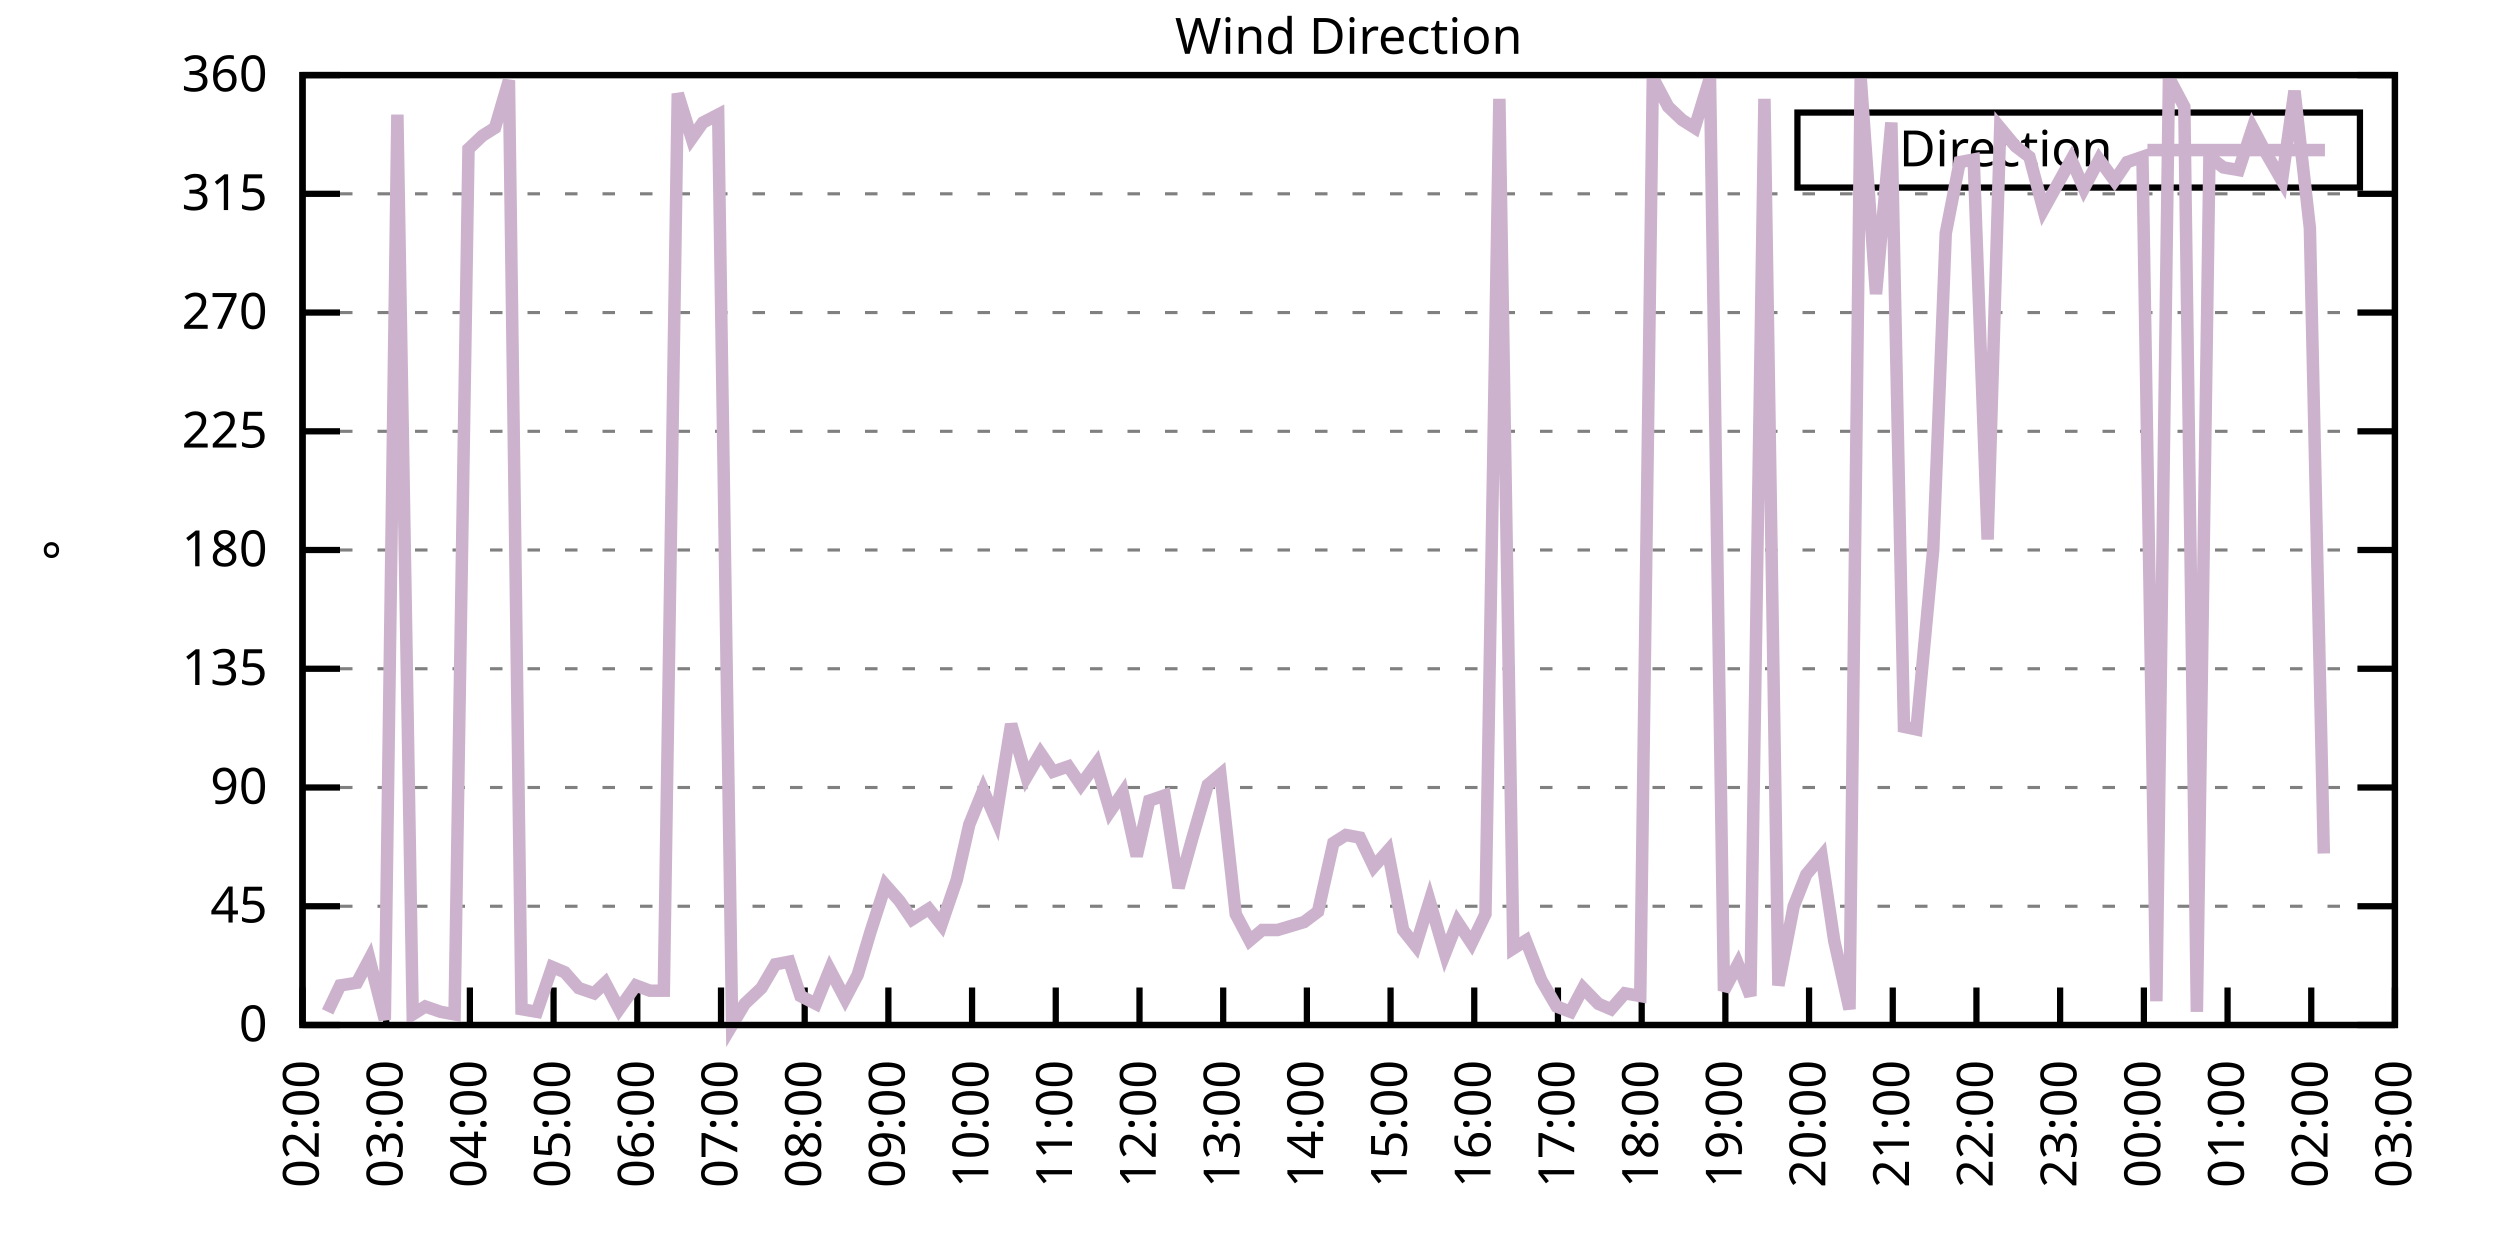
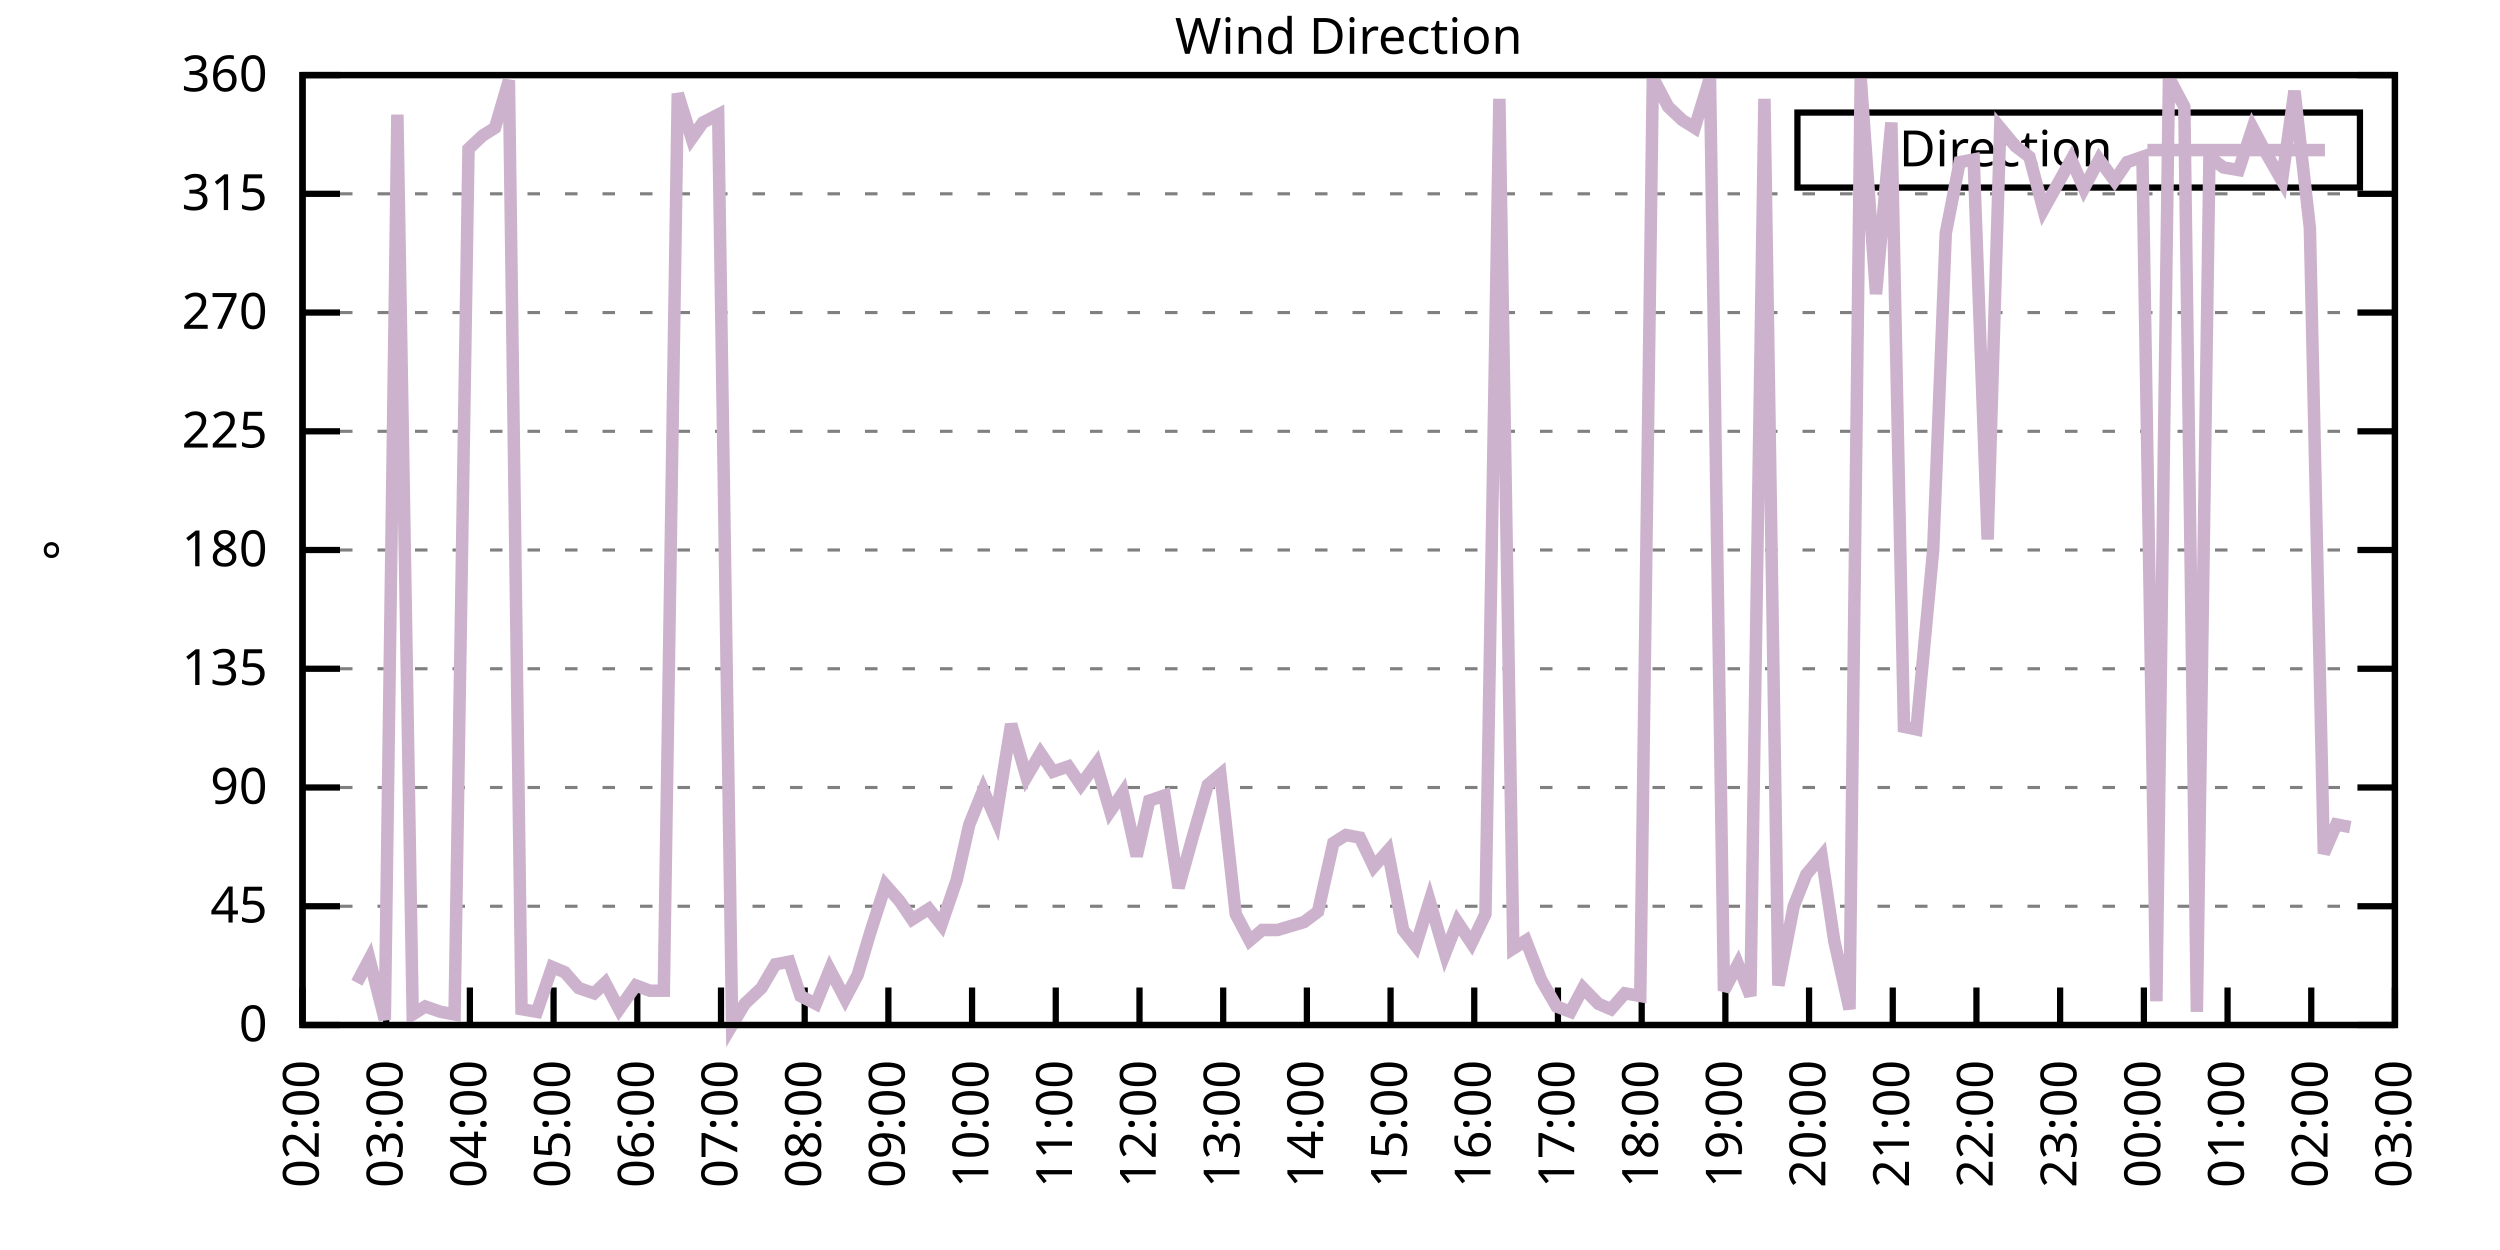
<svg xmlns="http://www.w3.org/2000/svg" xmlns:xlink="http://www.w3.org/1999/xlink" width="400" height="200" viewBox="0 0 400 200">
  <g id="gnuplot_canvas">
    <rect x="0" y="0" width="400" height="200" fill="none" />
    <defs>
      <circle id="gpDot" r="0.5" stroke-width="0.5" stroke="currentColor" />
      <path id="gpPt0" stroke-width="0.333" stroke="currentColor" d="M-1,0 h2 M0,-1 v2" />
      <path id="gpPt1" stroke-width="0.333" stroke="currentColor" d="M-1,-1 L1,1 M1,-1 L-1,1" />
      <path id="gpPt2" stroke-width="0.333" stroke="currentColor" d="M-1,0 L1,0 M0,-1 L0,1 M-1,-1 L1,1 M-1,1 L1,-1" />
      <rect id="gpPt3" stroke-width="0.333" stroke="currentColor" x="-1" y="-1" width="2" height="2" />
      <rect id="gpPt4" stroke-width="0.333" stroke="currentColor" fill="currentColor" x="-1" y="-1" width="2" height="2" />
      <circle id="gpPt5" stroke-width="0.333" stroke="currentColor" cx="0" cy="0" r="1" />
      <use xlink:href="#gpPt5" id="gpPt6" fill="currentColor" stroke="none" />
      <path id="gpPt7" stroke-width="0.333" stroke="currentColor" d="M0,-1.33 L-1.33,0.67 L1.33,0.67 z" />
      <use xlink:href="#gpPt7" id="gpPt8" fill="currentColor" stroke="none" />
      <use xlink:href="#gpPt7" id="gpPt9" stroke="currentColor" transform="rotate(180)" />
      <use xlink:href="#gpPt9" id="gpPt10" fill="currentColor" stroke="none" />
      <use xlink:href="#gpPt3" id="gpPt11" stroke="currentColor" transform="rotate(45)" />
      <use xlink:href="#gpPt11" id="gpPt12" fill="currentColor" stroke="none" />
      <path id="gpPt13" stroke-width="0.333" stroke="currentColor" d="M0,1.330 L1.265,0.411 L0.782,-1.067 L-0.782,-1.076 L-1.265,0.411 z" />
      <use xlink:href="#gpPt13" id="gpPt14" fill="currentColor" stroke="none" />
      <filter id="textbox" filterUnits="objectBoundingBox" x="0" y="0" height="1" width="1">
        <feFlood flood-color="white" flood-opacity="1" result="bgnd" />
        <feComposite in="SourceGraphic" in2="bgnd" operator="atop" />
      </filter>
      <filter id="greybox" filterUnits="objectBoundingBox" x="0" y="0" height="1" width="1">
        <feFlood flood-color="lightgrey" flood-opacity="1" result="grey" />
        <feComposite in="SourceGraphic" in2="grey" operator="atop" />
      </filter>
    </defs>
    <g fill="none" color="white" stroke="currentColor" stroke-width="1.00" stroke-linecap="butt" stroke-linejoin="miter">
</g>
    <g fill="none" color="black" stroke="currentColor" stroke-width="1.00" stroke-linecap="butt" stroke-linejoin="miter">
      <g stroke="none" shape-rendering="crispEdges">
        <polygon fill="rgb(255, 255, 255)" points="48.40,164.00 383.18,164.00 383.18,12.02 48.40,12.02 " />
      </g>
    </g>
    <g fill="none" color="black" stroke="currentColor" stroke-width="1.00" stroke-linecap="butt" stroke-linejoin="miter">
</g>
    <g fill="none" color="black" stroke="black" stroke-width="0.50" stroke-linecap="butt" stroke-linejoin="miter">
</g>
    <g fill="none" color="gray" stroke="currentColor" stroke-width="0.50" stroke-linecap="butt" stroke-linejoin="miter">
      <path stroke="gray" stroke-dasharray="2,4" class="gridline" d="M48.40,164.00 L383.19,164.00  " />
    </g>
    <g fill="none" color="gray" stroke="gray" stroke-width="1.00" stroke-linecap="butt" stroke-linejoin="miter">
</g>
    <g fill="none" color="black" stroke="currentColor" stroke-width="1.00" stroke-linecap="butt" stroke-linejoin="miter">
      <path stroke="black" d="M48.40,164.00 L54.40,164.00 M383.19,164.00 L377.19,164.00  " />
      <g transform="translate(42.80,166.60)" stroke="none" fill="black" font-family="Sans" font-size="8.00" text-anchor="end">
        <text>
          <tspan font-family="Sans"> 0</tspan>
        </text>
      </g>
    </g>
    <g fill="none" color="black" stroke="currentColor" stroke-width="1.00" stroke-linecap="butt" stroke-linejoin="miter">
</g>
    <g fill="none" color="black" stroke="black" stroke-width="0.50" stroke-linecap="butt" stroke-linejoin="miter">
</g>
    <g fill="none" color="gray" stroke="currentColor" stroke-width="0.50" stroke-linecap="butt" stroke-linejoin="miter">
      <path stroke="gray" stroke-dasharray="2,4" class="gridline" d="M48.40,145.00 L383.19,145.00  " />
    </g>
    <g fill="none" color="gray" stroke="gray" stroke-width="1.00" stroke-linecap="butt" stroke-linejoin="miter">
</g>
    <g fill="none" color="black" stroke="currentColor" stroke-width="1.00" stroke-linecap="butt" stroke-linejoin="miter">
      <path stroke="black" d="M48.40,145.00 L54.40,145.00 M383.19,145.00 L377.19,145.00  " />
      <g transform="translate(42.80,147.60)" stroke="none" fill="black" font-family="Sans" font-size="8.00" text-anchor="end">
        <text>
          <tspan font-family="Sans"> 45</tspan>
        </text>
      </g>
    </g>
    <g fill="none" color="black" stroke="currentColor" stroke-width="1.00" stroke-linecap="butt" stroke-linejoin="miter">
</g>
    <g fill="none" color="black" stroke="black" stroke-width="0.50" stroke-linecap="butt" stroke-linejoin="miter">
</g>
    <g fill="none" color="gray" stroke="currentColor" stroke-width="0.50" stroke-linecap="butt" stroke-linejoin="miter">
      <path stroke="gray" stroke-dasharray="2,4" class="gridline" d="M48.40,126.00 L383.19,126.00  " />
    </g>
    <g fill="none" color="gray" stroke="gray" stroke-width="1.00" stroke-linecap="butt" stroke-linejoin="miter">
</g>
    <g fill="none" color="black" stroke="currentColor" stroke-width="1.00" stroke-linecap="butt" stroke-linejoin="miter">
      <path stroke="black" d="M48.40,126.00 L54.40,126.00 M383.19,126.00 L377.19,126.00  " />
      <g transform="translate(42.80,128.60)" stroke="none" fill="black" font-family="Sans" font-size="8.00" text-anchor="end">
        <text>
          <tspan font-family="Sans"> 90</tspan>
        </text>
      </g>
    </g>
    <g fill="none" color="black" stroke="currentColor" stroke-width="1.00" stroke-linecap="butt" stroke-linejoin="miter">
</g>
    <g fill="none" color="black" stroke="black" stroke-width="0.50" stroke-linecap="butt" stroke-linejoin="miter">
</g>
    <g fill="none" color="gray" stroke="currentColor" stroke-width="0.50" stroke-linecap="butt" stroke-linejoin="miter">
      <path stroke="gray" stroke-dasharray="2,4" class="gridline" d="M48.40,107.00 L383.19,107.00  " />
    </g>
    <g fill="none" color="gray" stroke="gray" stroke-width="1.00" stroke-linecap="butt" stroke-linejoin="miter">
</g>
    <g fill="none" color="black" stroke="currentColor" stroke-width="1.00" stroke-linecap="butt" stroke-linejoin="miter">
      <path stroke="black" d="M48.40,107.00 L54.40,107.00 M383.19,107.00 L377.19,107.00  " />
      <g transform="translate(42.80,109.60)" stroke="none" fill="black" font-family="Sans" font-size="8.00" text-anchor="end">
        <text>
          <tspan font-family="Sans"> 135</tspan>
        </text>
      </g>
    </g>
    <g fill="none" color="black" stroke="currentColor" stroke-width="1.00" stroke-linecap="butt" stroke-linejoin="miter">
</g>
    <g fill="none" color="black" stroke="black" stroke-width="0.50" stroke-linecap="butt" stroke-linejoin="miter">
</g>
    <g fill="none" color="gray" stroke="currentColor" stroke-width="0.50" stroke-linecap="butt" stroke-linejoin="miter">
      <path stroke="gray" stroke-dasharray="2,4" class="gridline" d="M48.40,88.00 L383.19,88.00  " />
    </g>
    <g fill="none" color="gray" stroke="gray" stroke-width="1.00" stroke-linecap="butt" stroke-linejoin="miter">
</g>
    <g fill="none" color="black" stroke="currentColor" stroke-width="1.00" stroke-linecap="butt" stroke-linejoin="miter">
      <path stroke="black" d="M48.40,88.00 L54.40,88.00 M383.19,88.00 L377.19,88.00  " />
      <g transform="translate(42.80,90.60)" stroke="none" fill="black" font-family="Sans" font-size="8.00" text-anchor="end">
        <text>
          <tspan font-family="Sans"> 180</tspan>
        </text>
      </g>
    </g>
    <g fill="none" color="black" stroke="currentColor" stroke-width="1.00" stroke-linecap="butt" stroke-linejoin="miter">
</g>
    <g fill="none" color="black" stroke="black" stroke-width="0.50" stroke-linecap="butt" stroke-linejoin="miter">
</g>
    <g fill="none" color="gray" stroke="currentColor" stroke-width="0.50" stroke-linecap="butt" stroke-linejoin="miter">
      <path stroke="gray" stroke-dasharray="2,4" class="gridline" d="M48.40,69.01 L383.19,69.01  " />
    </g>
    <g fill="none" color="gray" stroke="gray" stroke-width="1.00" stroke-linecap="butt" stroke-linejoin="miter">
</g>
    <g fill="none" color="black" stroke="currentColor" stroke-width="1.00" stroke-linecap="butt" stroke-linejoin="miter">
      <path stroke="black" d="M48.40,69.01 L54.40,69.01 M383.19,69.01 L377.19,69.01  " />
      <g transform="translate(42.80,71.61)" stroke="none" fill="black" font-family="Sans" font-size="8.00" text-anchor="end">
        <text>
          <tspan font-family="Sans"> 225</tspan>
        </text>
      </g>
    </g>
    <g fill="none" color="black" stroke="currentColor" stroke-width="1.00" stroke-linecap="butt" stroke-linejoin="miter">
</g>
    <g fill="none" color="black" stroke="black" stroke-width="0.50" stroke-linecap="butt" stroke-linejoin="miter">
</g>
    <g fill="none" color="gray" stroke="currentColor" stroke-width="0.50" stroke-linecap="butt" stroke-linejoin="miter">
      <path stroke="gray" stroke-dasharray="2,4" class="gridline" d="M48.40,50.01 L383.19,50.01  " />
    </g>
    <g fill="none" color="gray" stroke="gray" stroke-width="1.00" stroke-linecap="butt" stroke-linejoin="miter">
</g>
    <g fill="none" color="black" stroke="currentColor" stroke-width="1.00" stroke-linecap="butt" stroke-linejoin="miter">
      <path stroke="black" d="M48.40,50.01 L54.40,50.01 M383.19,50.01 L377.19,50.01  " />
      <g transform="translate(42.80,52.61)" stroke="none" fill="black" font-family="Sans" font-size="8.00" text-anchor="end">
        <text>
          <tspan font-family="Sans"> 270</tspan>
        </text>
      </g>
    </g>
    <g fill="none" color="black" stroke="currentColor" stroke-width="1.00" stroke-linecap="butt" stroke-linejoin="miter">
</g>
    <g fill="none" color="black" stroke="black" stroke-width="0.50" stroke-linecap="butt" stroke-linejoin="miter">
</g>
    <g fill="none" color="gray" stroke="currentColor" stroke-width="0.50" stroke-linecap="butt" stroke-linejoin="miter">
      <path stroke="gray" stroke-dasharray="2,4" class="gridline" d="M48.40,31.01 L383.19,31.01  " />
    </g>
    <g fill="none" color="gray" stroke="gray" stroke-width="1.00" stroke-linecap="butt" stroke-linejoin="miter">
</g>
    <g fill="none" color="black" stroke="currentColor" stroke-width="1.00" stroke-linecap="butt" stroke-linejoin="miter">
      <path stroke="black" d="M48.40,31.01 L54.40,31.01 M383.19,31.01 L377.19,31.01  " />
      <g transform="translate(42.80,33.61)" stroke="none" fill="black" font-family="Sans" font-size="8.00" text-anchor="end">
        <text>
          <tspan font-family="Sans"> 315</tspan>
        </text>
      </g>
    </g>
    <g fill="none" color="black" stroke="currentColor" stroke-width="1.00" stroke-linecap="butt" stroke-linejoin="miter">
</g>
    <g fill="none" color="black" stroke="black" stroke-width="0.50" stroke-linecap="butt" stroke-linejoin="miter">
</g>
    <g fill="none" color="gray" stroke="currentColor" stroke-width="0.50" stroke-linecap="butt" stroke-linejoin="miter">
      <path stroke="gray" stroke-dasharray="2,4" class="gridline" d="M48.40,12.01 L383.19,12.01  " />
    </g>
    <g fill="none" color="gray" stroke="gray" stroke-width="1.00" stroke-linecap="butt" stroke-linejoin="miter">
</g>
    <g fill="none" color="black" stroke="currentColor" stroke-width="1.00" stroke-linecap="butt" stroke-linejoin="miter">
      <path stroke="black" d="M48.40,12.01 L54.40,12.01 M383.19,12.01 L377.19,12.01  " />
      <g transform="translate(42.80,14.61)" stroke="none" fill="black" font-family="Sans" font-size="8.00" text-anchor="end">
        <text>
          <tspan font-family="Sans"> 360</tspan>
        </text>
      </g>
    </g>
    <g fill="none" color="black" stroke="currentColor" stroke-width="1.00" stroke-linecap="butt" stroke-linejoin="miter">
      <path stroke="black" d="M48.40,164.00 L48.40,158.00  " />
      <g transform="translate(51.00,169.60) rotate(270.00)" stroke="none" fill="black" font-family="Sans" font-size="8.00" text-anchor="end">
        <text>
          <tspan font-family="Sans">02:00</tspan>
        </text>
      </g>
    </g>
    <g fill="none" color="black" stroke="currentColor" stroke-width="1.00" stroke-linecap="butt" stroke-linejoin="miter">
      <path stroke="black" d="M61.79,164.00 L61.79,158.00  " />
      <g transform="translate(64.39,169.60) rotate(270.00)" stroke="none" fill="black" font-family="Sans" font-size="8.00" text-anchor="end">
        <text>
          <tspan font-family="Sans">03:00</tspan>
        </text>
      </g>
    </g>
    <g fill="none" color="black" stroke="currentColor" stroke-width="1.00" stroke-linecap="butt" stroke-linejoin="miter">
      <path stroke="black" d="M75.18,164.00 L75.18,158.00  " />
      <g transform="translate(77.78,169.60) rotate(270.00)" stroke="none" fill="black" font-family="Sans" font-size="8.00" text-anchor="end">
        <text>
          <tspan font-family="Sans">04:00</tspan>
        </text>
      </g>
    </g>
    <g fill="none" color="black" stroke="currentColor" stroke-width="1.00" stroke-linecap="butt" stroke-linejoin="miter">
      <path stroke="black" d="M88.57,164.00 L88.57,158.00  " />
      <g transform="translate(91.17,169.60) rotate(270.00)" stroke="none" fill="black" font-family="Sans" font-size="8.00" text-anchor="end">
        <text>
          <tspan font-family="Sans">05:00</tspan>
        </text>
      </g>
    </g>
    <g fill="none" color="black" stroke="currentColor" stroke-width="1.00" stroke-linecap="butt" stroke-linejoin="miter">
      <path stroke="black" d="M101.97,164.00 L101.97,158.00  " />
      <g transform="translate(104.57,169.60) rotate(270.00)" stroke="none" fill="black" font-family="Sans" font-size="8.00" text-anchor="end">
        <text>
          <tspan font-family="Sans">06:00</tspan>
        </text>
      </g>
    </g>
    <g fill="none" color="black" stroke="currentColor" stroke-width="1.00" stroke-linecap="butt" stroke-linejoin="miter">
      <path stroke="black" d="M115.36,164.00 L115.36,158.00  " />
      <g transform="translate(117.96,169.60) rotate(270.00)" stroke="none" fill="black" font-family="Sans" font-size="8.00" text-anchor="end">
        <text>
          <tspan font-family="Sans">07:00</tspan>
        </text>
      </g>
    </g>
    <g fill="none" color="black" stroke="currentColor" stroke-width="1.00" stroke-linecap="butt" stroke-linejoin="miter">
      <path stroke="black" d="M128.75,164.00 L128.75,158.00  " />
      <g transform="translate(131.35,169.60) rotate(270.00)" stroke="none" fill="black" font-family="Sans" font-size="8.00" text-anchor="end">
        <text>
          <tspan font-family="Sans">08:00</tspan>
        </text>
      </g>
    </g>
    <g fill="none" color="black" stroke="currentColor" stroke-width="1.00" stroke-linecap="butt" stroke-linejoin="miter">
      <path stroke="black" d="M142.14,164.00 L142.14,158.00  " />
      <g transform="translate(144.74,169.60) rotate(270.00)" stroke="none" fill="black" font-family="Sans" font-size="8.00" text-anchor="end">
        <text>
          <tspan font-family="Sans">09:00</tspan>
        </text>
      </g>
    </g>
    <g fill="none" color="black" stroke="currentColor" stroke-width="1.00" stroke-linecap="butt" stroke-linejoin="miter">
      <path stroke="black" d="M155.53,164.00 L155.53,158.00  " />
      <g transform="translate(158.13,169.60) rotate(270.00)" stroke="none" fill="black" font-family="Sans" font-size="8.00" text-anchor="end">
        <text>
          <tspan font-family="Sans">10:00</tspan>
        </text>
      </g>
    </g>
    <g fill="none" color="black" stroke="currentColor" stroke-width="1.00" stroke-linecap="butt" stroke-linejoin="miter">
      <path stroke="black" d="M168.92,164.00 L168.92,158.00  " />
      <g transform="translate(171.52,169.60) rotate(270.00)" stroke="none" fill="black" font-family="Sans" font-size="8.00" text-anchor="end">
        <text>
          <tspan font-family="Sans">11:00</tspan>
        </text>
      </g>
    </g>
    <g fill="none" color="black" stroke="currentColor" stroke-width="1.00" stroke-linecap="butt" stroke-linejoin="miter">
      <path stroke="black" d="M182.32,164.00 L182.32,158.00  " />
      <g transform="translate(184.92,169.60) rotate(270.00)" stroke="none" fill="black" font-family="Sans" font-size="8.00" text-anchor="end">
        <text>
          <tspan font-family="Sans">12:00</tspan>
        </text>
      </g>
    </g>
    <g fill="none" color="black" stroke="currentColor" stroke-width="1.00" stroke-linecap="butt" stroke-linejoin="miter">
      <path stroke="black" d="M195.71,164.00 L195.71,158.00  " />
      <g transform="translate(198.31,169.60) rotate(270.00)" stroke="none" fill="black" font-family="Sans" font-size="8.00" text-anchor="end">
        <text>
          <tspan font-family="Sans">13:00</tspan>
        </text>
      </g>
    </g>
    <g fill="none" color="black" stroke="currentColor" stroke-width="1.00" stroke-linecap="butt" stroke-linejoin="miter">
      <path stroke="black" d="M209.10,164.00 L209.10,158.00  " />
      <g transform="translate(211.70,169.60) rotate(270.00)" stroke="none" fill="black" font-family="Sans" font-size="8.00" text-anchor="end">
        <text>
          <tspan font-family="Sans">14:00</tspan>
        </text>
      </g>
    </g>
    <g fill="none" color="black" stroke="currentColor" stroke-width="1.00" stroke-linecap="butt" stroke-linejoin="miter">
      <path stroke="black" d="M222.49,164.00 L222.49,158.00  " />
      <g transform="translate(225.09,169.60) rotate(270.00)" stroke="none" fill="black" font-family="Sans" font-size="8.00" text-anchor="end">
        <text>
          <tspan font-family="Sans">15:00</tspan>
        </text>
      </g>
    </g>
    <g fill="none" color="black" stroke="currentColor" stroke-width="1.00" stroke-linecap="butt" stroke-linejoin="miter">
      <path stroke="black" d="M235.88,164.00 L235.88,158.00  " />
      <g transform="translate(238.48,169.60) rotate(270.00)" stroke="none" fill="black" font-family="Sans" font-size="8.00" text-anchor="end">
        <text>
          <tspan font-family="Sans">16:00</tspan>
        </text>
      </g>
    </g>
    <g fill="none" color="black" stroke="currentColor" stroke-width="1.00" stroke-linecap="butt" stroke-linejoin="miter">
      <path stroke="black" d="M249.27,164.00 L249.27,158.00  " />
      <g transform="translate(251.87,169.60) rotate(270.00)" stroke="none" fill="black" font-family="Sans" font-size="8.00" text-anchor="end">
        <text>
          <tspan font-family="Sans">17:00</tspan>
        </text>
      </g>
    </g>
    <g fill="none" color="black" stroke="currentColor" stroke-width="1.00" stroke-linecap="butt" stroke-linejoin="miter">
      <path stroke="black" d="M262.67,164.00 L262.67,158.00  " />
      <g transform="translate(265.27,169.60) rotate(270.00)" stroke="none" fill="black" font-family="Sans" font-size="8.00" text-anchor="end">
        <text>
          <tspan font-family="Sans">18:00</tspan>
        </text>
      </g>
    </g>
    <g fill="none" color="black" stroke="currentColor" stroke-width="1.00" stroke-linecap="butt" stroke-linejoin="miter">
      <path stroke="black" d="M276.06,164.00 L276.06,158.00  " />
      <g transform="translate(278.66,169.60) rotate(270.00)" stroke="none" fill="black" font-family="Sans" font-size="8.00" text-anchor="end">
        <text>
          <tspan font-family="Sans">19:00</tspan>
        </text>
      </g>
    </g>
    <g fill="none" color="black" stroke="currentColor" stroke-width="1.00" stroke-linecap="butt" stroke-linejoin="miter">
      <path stroke="black" d="M289.45,164.00 L289.45,158.00  " />
      <g transform="translate(292.05,169.60) rotate(270.00)" stroke="none" fill="black" font-family="Sans" font-size="8.00" text-anchor="end">
        <text>
          <tspan font-family="Sans">20:00</tspan>
        </text>
      </g>
    </g>
    <g fill="none" color="black" stroke="currentColor" stroke-width="1.00" stroke-linecap="butt" stroke-linejoin="miter">
      <path stroke="black" d="M302.84,164.00 L302.84,158.00  " />
      <g transform="translate(305.44,169.60) rotate(270.00)" stroke="none" fill="black" font-family="Sans" font-size="8.00" text-anchor="end">
        <text>
          <tspan font-family="Sans">21:00</tspan>
        </text>
      </g>
    </g>
    <g fill="none" color="black" stroke="currentColor" stroke-width="1.00" stroke-linecap="butt" stroke-linejoin="miter">
      <path stroke="black" d="M316.23,164.00 L316.23,158.00  " />
      <g transform="translate(318.83,169.60) rotate(270.00)" stroke="none" fill="black" font-family="Sans" font-size="8.00" text-anchor="end">
        <text>
          <tspan font-family="Sans">22:00</tspan>
        </text>
      </g>
    </g>
    <g fill="none" color="black" stroke="currentColor" stroke-width="1.00" stroke-linecap="butt" stroke-linejoin="miter">
      <path stroke="black" d="M329.62,164.00 L329.62,158.00  " />
      <g transform="translate(332.22,169.60) rotate(270.00)" stroke="none" fill="black" font-family="Sans" font-size="8.00" text-anchor="end">
        <text>
          <tspan font-family="Sans">23:00</tspan>
        </text>
      </g>
    </g>
    <g fill="none" color="black" stroke="currentColor" stroke-width="1.00" stroke-linecap="butt" stroke-linejoin="miter">
      <path stroke="black" d="M343.02,164.00 L343.02,158.00  " />
      <g transform="translate(345.62,169.60) rotate(270.00)" stroke="none" fill="black" font-family="Sans" font-size="8.00" text-anchor="end">
        <text>
          <tspan font-family="Sans">00:00</tspan>
        </text>
      </g>
    </g>
    <g fill="none" color="black" stroke="currentColor" stroke-width="1.00" stroke-linecap="butt" stroke-linejoin="miter">
      <path stroke="black" d="M356.41,164.00 L356.41,158.00  " />
      <g transform="translate(359.01,169.60) rotate(270.00)" stroke="none" fill="black" font-family="Sans" font-size="8.00" text-anchor="end">
        <text>
          <tspan font-family="Sans">01:00</tspan>
        </text>
      </g>
    </g>
    <g fill="none" color="black" stroke="currentColor" stroke-width="1.00" stroke-linecap="butt" stroke-linejoin="miter">
      <path stroke="black" d="M369.80,164.00 L369.80,158.00  " />
      <g transform="translate(372.40,169.60) rotate(270.00)" stroke="none" fill="black" font-family="Sans" font-size="8.00" text-anchor="end">
        <text>
          <tspan font-family="Sans">02:00</tspan>
        </text>
      </g>
    </g>
    <g fill="none" color="black" stroke="currentColor" stroke-width="1.00" stroke-linecap="butt" stroke-linejoin="miter">
      <path stroke="black" d="M383.19,164.00 L383.19,158.00  " />
      <g transform="translate(385.79,169.60) rotate(270.00)" stroke="none" fill="black" font-family="Sans" font-size="8.00" text-anchor="end">
        <text>
          <tspan font-family="Sans">03:00</tspan>
        </text>
      </g>
    </g>
    <g fill="none" color="black" stroke="currentColor" stroke-width="1.00" stroke-linecap="butt" stroke-linejoin="miter">
</g>
    <g fill="none" color="black" stroke="currentColor" stroke-width="1.00" stroke-linecap="butt" stroke-linejoin="miter">
      <path stroke="black" d="M48.40,12.01 L48.40,164.00 L383.19,164.00 L383.19,12.01 L48.40,12.01 Z  " />
    </g>
    <g fill="none" color="black" stroke="currentColor" stroke-width="1.00" stroke-linecap="butt" stroke-linejoin="miter">
</g>
    <g fill="none" color="black" stroke="currentColor" stroke-width="1.00" stroke-linecap="butt" stroke-linejoin="miter">
      <path stroke="black" d="M287.59,30.01 L287.59,18.01 L377.59,18.01 L377.59,30.01 L287.59,30.01 Z  " />
    </g>
    <g id="Wind_direction_plot_1">
      <g fill="none" color="white" stroke="black" stroke-width="2.00" stroke-linecap="butt" stroke-linejoin="miter">
</g>
      <g fill="none" color="black" stroke="currentColor" stroke-width="2.00" stroke-linecap="butt" stroke-linejoin="miter">
        <g transform="translate(337.99,26.61)" stroke="none" fill="black" font-family="Sans" font-size="8.00" text-anchor="end">
          <text>
            <tspan font-family="Sans">Direction</tspan>
          </text>
        </g>
      </g>
      <g fill="none" color="black" stroke="currentColor" stroke-width="2.00" stroke-linecap="butt" stroke-linejoin="miter">
-         <path stroke="rgb(204, 178, 204)" d="M343.59,24.01 L371.99,24.01 M52.42,161.89 L54.43,157.67 L57.10,157.24 L59.11,153.45 L61.57,163.16 L63.58,18.34   L66.03,162.31 L68.04,161.04 L70.50,161.89 L72.73,162.31 L74.96,23.83 L77.19,21.72 L79.20,20.45 L81.43,12.85   L83.44,161.47 L85.90,161.89 L88.35,154.71 L90.36,155.56 L92.59,158.09 L95.05,158.93 L96.83,157.24 L99.06,161.47   L101.74,157.67 L103.98,158.51 L106.21,158.51 L108.44,14.97 L110.67,22.14 L112.46,19.61 L114.91,18.34 L117.14,164.00   L119.15,160.62 L121.83,158.09 L124.06,154.29 L126.29,153.87 L128.08,159.36 L130.54,160.62 L132.77,155.13 L135.22,159.78   L137.23,155.98 L139.24,149.22 L141.69,141.62 L143.93,144.16 L145.94,147.11 L148.61,145.42 L150.62,147.96 L153.08,140.78   L155.09,131.91 L157.32,126.42 L159.33,131.07 L161.78,115.87 L164.24,124.31 L166.47,120.51 L168.48,123.47 L170.93,122.62   L172.94,125.58 L175.40,122.20 L177.63,129.80 L179.64,126.85 L181.87,136.98 L183.88,128.11 L186.33,127.27 L188.57,142.05   L190.80,134.02 L193.25,125.58 L195.26,123.89 L197.72,146.27 L199.95,150.49 L201.96,148.80 L204.41,148.80 L208.65,147.53   L210.88,145.85 L213.34,134.87 L215.35,133.60 L217.58,134.02 L219.81,138.67 L222.04,136.14 L224.50,148.80 L226.51,151.33   L228.74,144.16 L231.20,152.60 L233.20,147.53 L235.44,150.91 L237.67,146.27 L239.90,15.81 L242.13,151.76 L244.14,150.49   L246.60,156.82 L249.05,161.04 L251.28,161.89 L253.29,158.09 L255.75,160.62 L257.76,161.47 L259.99,158.93 L262.44,159.36   L264.45,12.43 L266.91,17.08 L269.14,19.19 L271.15,20.45 L273.60,12.43 L275.83,158.51 L278.07,154.29 L280.07,159.36   L282.31,15.81 L284.54,157.67 L286.99,145.00 L289.00,139.93 L291.46,136.98 L293.47,150.49 L295.92,161.47 L297.71,12.43   L300.16,47.05 L302.62,19.61 L304.63,116.29 L306.63,116.71 L309.31,88.00 L311.32,37.34 L313.55,25.94 L315.79,25.52   L318.02,86.32 L320.03,20.45 L322.48,23.41 L324.71,25.10 L326.95,33.54 L331.41,25.52 L333.42,30.16 L335.87,25.52   L338.33,28.90 L340.34,25.94 L342.79,25.10 L345.02,160.20 L347.03,12.43 L349.49,17.08 L351.50,161.89 L353.51,25.10   L355.74,26.79 L358.19,27.21 L360.42,20.45 L362.43,24.25 L365.11,28.90 L367.12,14.54 L369.58,36.50 L371.81,136.56    " />
+         <path stroke="rgb(204, 178, 204)" d="M343.59,24.01 L371.99,24.01 M57.10,157.24 L59.11,153.45 L61.57,163.16 L63.58,18.34 L66.03,162.31 L68.04,161.04   L70.50,161.89 L72.73,162.31 L74.96,23.83 L77.19,21.72 L79.20,20.45 L81.43,12.85 L83.44,161.47 L85.90,161.89   L88.35,154.71 L90.36,155.56 L92.59,158.09 L95.05,158.93 L96.83,157.24 L99.06,161.47 L101.74,157.67 L103.98,158.51   L106.21,158.51 L108.44,14.97 L110.67,22.14 L112.46,19.61 L114.91,18.34 L117.14,164.00 L119.15,160.62 L121.83,158.09   L124.06,154.29 L126.29,153.87 L128.08,159.36 L130.54,160.62 L132.77,155.13 L135.22,159.78 L137.23,155.98 L139.24,149.22   L141.69,141.62 L143.93,144.16 L145.94,147.11 L148.61,145.42 L150.62,147.96 L153.08,140.78 L155.09,131.91 L157.32,126.42   L159.33,131.07 L161.78,115.87 L164.24,124.31 L166.47,120.51 L168.48,123.47 L170.93,122.62 L172.94,125.58 L175.40,122.20   L177.63,129.80 L179.64,126.85 L181.87,136.98 L183.88,128.11 L186.33,127.27 L188.57,142.05 L190.80,134.02 L193.25,125.58   L195.26,123.89 L197.72,146.27 L199.95,150.49 L201.96,148.80 L204.41,148.80 L208.65,147.53 L210.88,145.85 L213.34,134.87   L215.35,133.60 L217.58,134.02 L219.81,138.67 L222.04,136.14 L224.50,148.80 L226.51,151.33 L228.74,144.16 L231.20,152.60   L233.20,147.53 L235.44,150.91 L237.67,146.27 L239.90,15.81 L242.13,151.76 L244.14,150.49 L246.60,156.82 L249.05,161.04   L251.28,161.89 L253.29,158.09 L255.75,160.62 L257.76,161.47 L259.99,158.93 L262.44,159.36 L264.45,12.43 L266.91,17.08   L269.14,19.19 L271.15,20.45 L273.60,12.43 L275.83,158.51 L278.07,154.29 L280.07,159.36 L282.31,15.81 L284.54,157.67   L286.99,145.00 L289.00,139.93 L291.46,136.98 L293.47,150.49 L295.92,161.47 L297.71,12.43 L300.16,47.05 L302.62,19.61   L304.63,116.29 L306.63,116.71 L309.31,88.00 L311.32,37.34 L313.55,25.94 L315.79,25.52 L318.02,86.32 L320.03,20.45   L322.48,23.41 L324.71,25.10 L326.95,33.54 L331.41,25.52 L333.42,30.16 L335.87,25.52 L338.33,28.90 L340.34,25.94   L342.79,25.10 L345.02,160.20 L347.03,12.43 L349.49,17.08 L351.50,161.89 L353.51,25.10 L355.74,26.79 L358.19,27.21   L360.42,20.45 L362.43,24.25 L365.11,28.90 L367.12,14.54 L369.58,36.50 L371.81,136.56 L373.82,131.91 L376.05,132.34    " />
      </g>
    </g>
    <g fill="none" color="black" stroke="currentColor" stroke-width="2.00" stroke-linecap="butt" stroke-linejoin="miter">
</g>
    <g fill="none" color="black" stroke="black" stroke-width="1.00" stroke-linecap="butt" stroke-linejoin="miter">
</g>
    <g fill="none" color="black" stroke="currentColor" stroke-width="1.00" stroke-linecap="butt" stroke-linejoin="miter">
      <path stroke="black" d="M48.40,12.01 L48.40,164.00 L383.19,164.00 L383.19,12.01 L48.40,12.01 Z  " />
      <g transform="translate(12.80,88.01) rotate(270.00)" stroke="none" fill="black" font-family="Sans" font-size="8.00" text-anchor="middle">
        <text>
          <tspan font-family="Sans">°</tspan>
        </text>
      </g>
    </g>
    <g fill="none" color="black" stroke="currentColor" stroke-width="1.00" stroke-linecap="butt" stroke-linejoin="miter">
</g>
    <g fill="none" color="black" stroke="currentColor" stroke-width="1.00" stroke-linecap="butt" stroke-linejoin="miter">
      <g transform="translate(215.79,8.61)" stroke="none" fill="black" font-family="Sans" font-size="8.00" text-anchor="middle">
        <text>
          <tspan font-family="Sans">Wind Direction</tspan>
        </text>
      </g>
    </g>
    <g fill="none" color="black" stroke="currentColor" stroke-width="1.00" stroke-linecap="butt" stroke-linejoin="miter">
</g>
  </g>
</svg>
